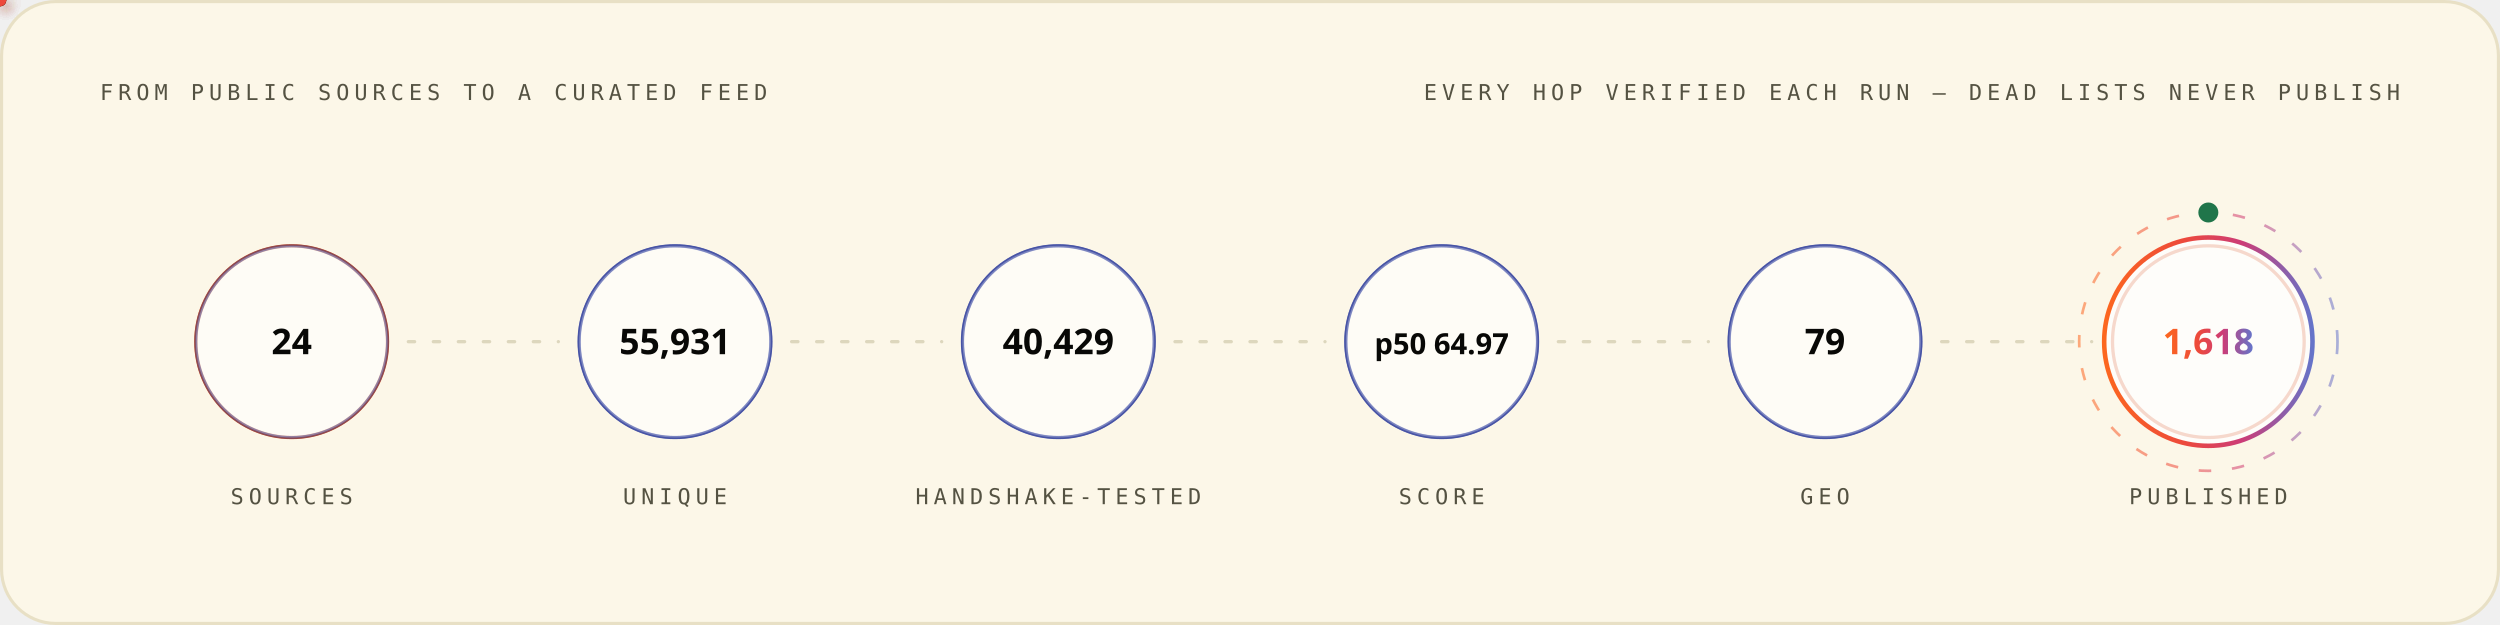
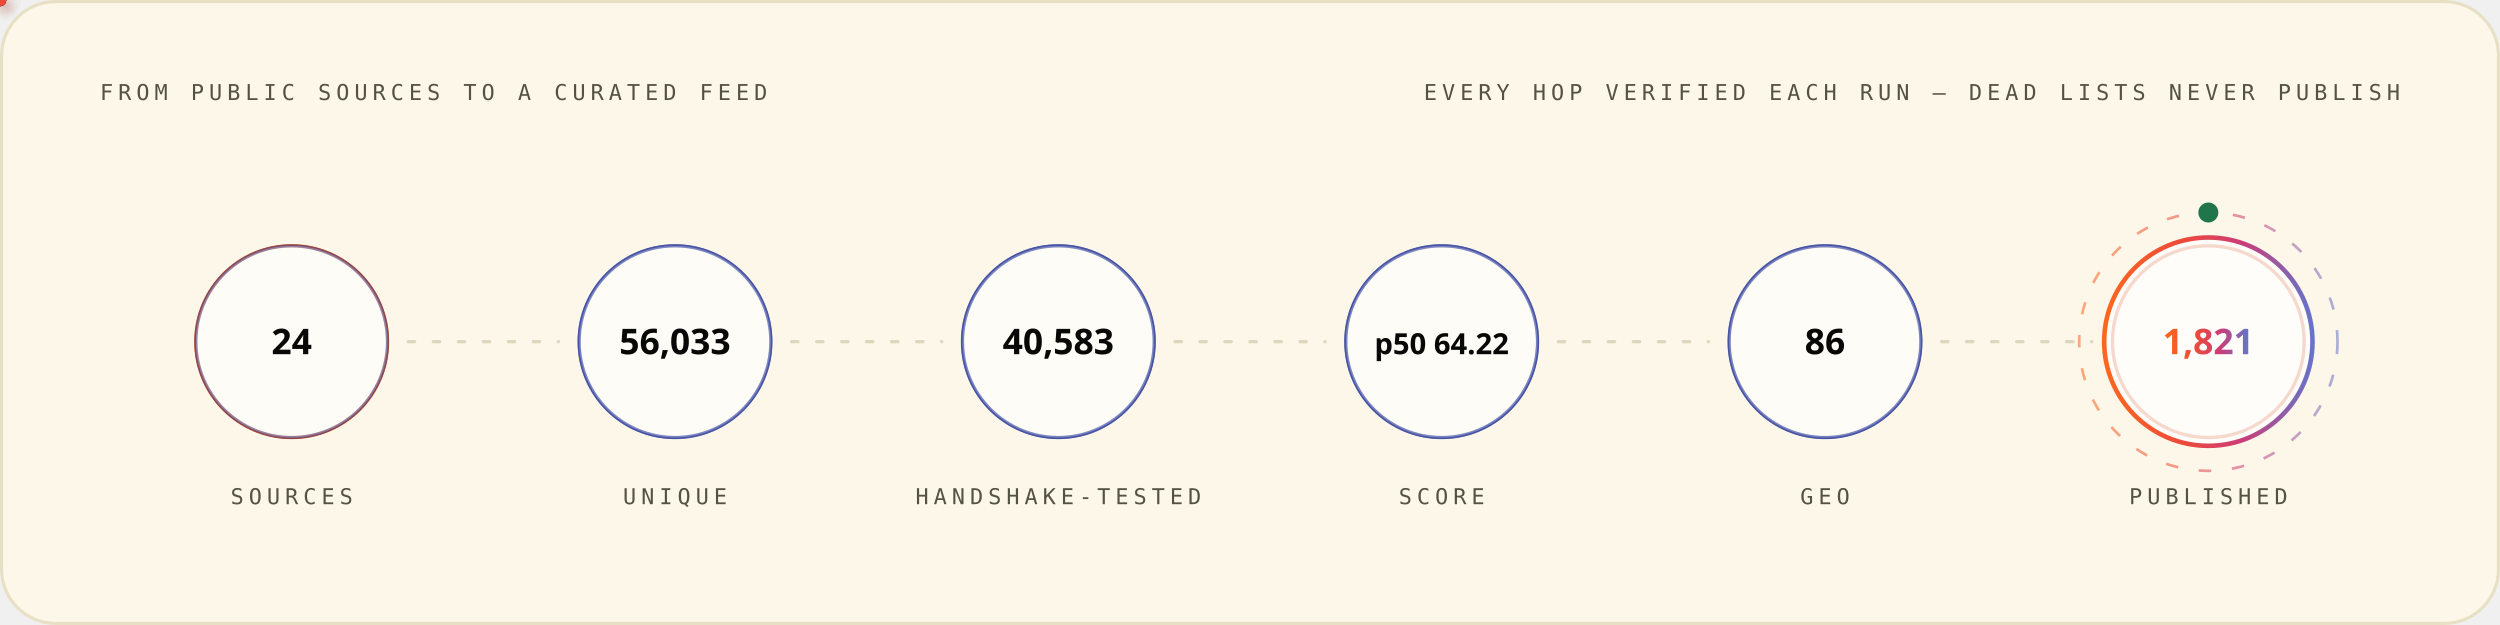
<svg xmlns="http://www.w3.org/2000/svg" width="1200" height="300" viewBox="0 0 1200 300" role="img" font-family="'Space Grotesk','Segoe UI',system-ui,-apple-system,sans-serif">
  <style>
.r{animation:rise .8s cubic-bezier(.2,.7,.2,1) both}
.d1{animation-delay:.08s}.d2{animation-delay:.16s}.d3{animation-delay:.24s}
.d4{animation-delay:.32s}.d5{animation-delay:.4s}.d6{animation-delay:.48s}
.d7{animation-delay:.56s}.d8{animation-delay:.64s}.d9{animation-delay:.74s}
.d10{animation-delay:.9s}.d11{animation-delay:1.05s}.d12{animation-delay:1.2s}
@keyframes rise{from{opacity:0;transform:translateY(12px)}to{opacity:1;transform:none}}
.gw{transform-box:fill-box;transform-origin:left center;animation:grow 1s cubic-bezier(.2,.7,.2,1) both}
@keyframes grow{from{transform:scaleX(0)}to{transform:scaleX(1)}}
.mh{animation:march 20s linear infinite}
@keyframes march{to{stroke-dashoffset:-400}}
.bt{transform-box:fill-box;transform-origin:center;animation:beat 2.8s ease-in-out infinite}
@keyframes beat{0%,84%,100%{transform:scale(1)}88%{transform:scale(1.05)}94%{transform:scale(1.01)}}
.pz{transform-box:fill-box;transform-origin:center;animation:ping 2.6s cubic-bezier(0,0,.2,1) infinite}
@keyframes ping{0%{transform:scale(.45);opacity:.85}75%,100%{transform:scale(2.5);opacity:0}}
.sp{animation:spin 12s linear infinite}
.sr{animation-duration:20s;animation-direction:reverse}
@keyframes spin{to{transform:rotate(360deg)}}
.sw{animation:sweep 7s cubic-bezier(.45,0,.25,1) infinite}
@keyframes sweep{0%,58%{transform:translateX(-660px) skewX(-16deg)}100%{transform:translateX(1380px) skewX(-16deg)}}
.dr{animation:drift 18s ease-in-out infinite alternate}
.da{animation-duration:26s;animation-delay:-9s}
.db{animation-duration:34s;animation-delay:-17s}
@keyframes drift{to{transform:translate(44px,-28px) scale(1.09)}}
.tk{animation:tw 3.4s ease-in-out infinite}
.ta{animation-delay:-1.1s}.tb{animation-delay:-2.3s}
@keyframes tw{0%,100%{opacity:.15}50%{opacity:1}}
.eq{transform-box:fill-box;transform-origin:center bottom;animation:eq 1.5s ease-in-out infinite}
.ea{animation-delay:-.38s}.eb{animation-delay:-.76s}.ec{animation-delay:-1.14s}
@keyframes eq{0%,100%{transform:scaleY(.3)}50%{transform:scaleY(1)}}
.cr{animation:caret 1.1s steps(2,jump-none) infinite}
@keyframes caret{50%{opacity:0}}
.dd{stroke-dasharray:100 100;animation:draw 1.15s cubic-bezier(.3,.6,.3,1) both}
@keyframes draw{from{stroke-dashoffset:100}to{stroke-dashoffset:0}}
.gq{animation:glowq 3.2s ease-in-out infinite}
@keyframes glowq{0%,100%{opacity:.35}50%{opacity:1}}
.wv{animation:wv 13s linear infinite}
.wb{animation-duration:19s;animation-direction:reverse}
.wc{animation-duration:27s}
@keyframes wv{to{transform:translateX(-170px)}}
@media (prefers-reduced-motion:reduce){*{animation:none!important}}
</style>
  <defs>
    <linearGradient id="bg-light" x1="0" y1="0" x2="1" y2="0">
      <stop offset="0" stop-color="#FC671F" />
      <stop offset="0.38" stop-color="#ED4A3B" />
      <stop offset="0.66" stop-color="#CC3C77" />
      <stop offset="1" stop-color="#6574C9" />
    </linearGradient>
  </defs>
  <rect x="0.75" y="0.75" width="1198.5" height="298.5" rx="26" fill="#FCF7E8" stroke="#E8E0C5" stroke-width="1.5" />
  <text x="48" y="48" font-size="10.5" font-weight="500" font-family="'IBM Plex Mono',ui-monospace,'SFMono-Regular',Menlo,Consolas,monospace" letter-spacing="2.4" fill="#545242">FROM PUBLIC SOURCES TO A CURATED FEED</text>
  <text x="1152" y="48" font-size="10.5" font-weight="500" font-family="'IBM Plex Mono',ui-monospace,'SFMono-Regular',Menlo,Consolas,monospace" letter-spacing="2.4" text-anchor="end" fill="#545242">EVERY HOP VERIFIED EACH RUN — DEAD LISTS NEVER PUBLISH</text>
  <circle cx="140.0" cy="164" r="46" fill="none" stroke="#D03D00" stroke-width="1.6" class="pz" style="animation-delay:0.0s" />
  <g class="r d2">
    <circle cx="140.0" cy="164" r="46" fill="#FFFFFF" fill-opacity="0.62" stroke="#4854A6" stroke-opacity="0.55" stroke-width="1.4" />
    <text x="140.0" y="170" font-size="17" font-weight="700" font-family="'Space Grotesk','Segoe UI',system-ui,-apple-system,sans-serif" text-anchor="middle" fill="#080806">24</text>
    <text x="140.0" y="242" font-size="10.5" font-weight="500" font-family="'IBM Plex Mono',ui-monospace,'SFMono-Regular',Menlo,Consolas,monospace" letter-spacing="2.4" text-anchor="middle" fill="#545242">SOURCES</text>
  </g>
  <line x1="196.0" y1="164" x2="268.0" y2="164" stroke="#D1C9AC" stroke-opacity="0.7" stroke-width="1.6" stroke-linecap="round" stroke-dasharray="3 9" class="mh" />
  <defs>
-     <filter id="pg2768" x="-150%" y="-150%" width="400%" height="400%">
+     <filter id="pg8857" x="-150%" y="-150%" width="400%" height="400%">
      <feGaussianBlur stdDeviation="3.2" result="b" />
      <feMerge>
        <feMergeNode in="b" />
        <feMergeNode in="SourceGraphic" />
      </feMerge>
    </filter>
  </defs>
-   <circle r="3" fill="{'light': '#4854A6', 'dark': '#6574C9'}" filter="url(#pg2768)">
+   <circle r="3" fill="{'light': '#4854A6', 'dark': '#6574C9'}" filter="url(#pg8857)">
    <animateMotion dur="1.7s" begin="0.3s" repeatCount="indefinite" path="M 196.0 164 H 268.0" />
    <animate attributeName="opacity" values="0;1;1;0" keyTimes="0;.08;.92;1" dur="1.7s" begin="0.3s" repeatCount="indefinite" />
  </circle>
  <circle cx="324.0" cy="164" r="46" fill="none" stroke="#4854A6" stroke-width="1.6" class="pz" style="animation-delay:0.35s" />
  <g class="r d3">
    <circle cx="324.0" cy="164" r="46" fill="#FFFFFF" fill-opacity="0.62" stroke="#4854A6" stroke-opacity="0.55" stroke-width="1.4" />
-     <text x="324.0" y="170" font-size="17" font-weight="700" font-family="'Space Grotesk','Segoe UI',system-ui,-apple-system,sans-serif" text-anchor="middle" fill="#080806">55,931</text>
+     <text x="324.0" y="170" font-size="17" font-weight="700" font-family="'Space Grotesk','Segoe UI',system-ui,-apple-system,sans-serif" text-anchor="middle" fill="#080806">56,033</text>
    <text x="324.0" y="242" font-size="10.5" font-weight="500" font-family="'IBM Plex Mono',ui-monospace,'SFMono-Regular',Menlo,Consolas,monospace" letter-spacing="2.4" text-anchor="middle" fill="#545242">UNIQUE</text>
  </g>
  <line x1="380.0" y1="164" x2="452.0" y2="164" stroke="#D1C9AC" stroke-opacity="0.7" stroke-width="1.6" stroke-linecap="round" stroke-dasharray="3 9" class="mh" />
  <defs>
-     <filter id="pg2064" x="-150%" y="-150%" width="400%" height="400%">
+     <filter id="pg24" x="-150%" y="-150%" width="400%" height="400%">
      <feGaussianBlur stdDeviation="3.2" result="b" />
      <feMerge>
        <feMergeNode in="b" />
        <feMergeNode in="SourceGraphic" />
      </feMerge>
    </filter>
  </defs>
-   <circle r="3" fill="#ED4A3B" filter="url(#pg2064)">
+   <circle r="3" fill="#ED4A3B" filter="url(#pg24)">
    <animateMotion dur="1.7s" begin="0.6s" repeatCount="indefinite" path="M 380.0 164 H 452.0" />
    <animate attributeName="opacity" values="0;1;1;0" keyTimes="0;.08;.92;1" dur="1.7s" begin="0.6s" repeatCount="indefinite" />
  </circle>
  <circle cx="508.0" cy="164" r="46" fill="none" stroke="#4854A6" stroke-width="1.6" class="pz" style="animation-delay:0.7s" />
  <g class="r d4">
    <circle cx="508.0" cy="164" r="46" fill="#FFFFFF" fill-opacity="0.62" stroke="#4854A6" stroke-opacity="0.55" stroke-width="1.4" />
-     <text x="508.0" y="170" font-size="17" font-weight="700" font-family="'Space Grotesk','Segoe UI',system-ui,-apple-system,sans-serif" text-anchor="middle" fill="#080806">40,429</text>
+     <text x="508.0" y="170" font-size="17" font-weight="700" font-family="'Space Grotesk','Segoe UI',system-ui,-apple-system,sans-serif" text-anchor="middle" fill="#080806">40,583</text>
    <text x="508.0" y="242" font-size="10.5" font-weight="500" font-family="'IBM Plex Mono',ui-monospace,'SFMono-Regular',Menlo,Consolas,monospace" letter-spacing="2.4" text-anchor="middle" fill="#545242">HANDSHAKE-TESTED</text>
  </g>
  <line x1="564.0" y1="164" x2="636.0" y2="164" stroke="#D1C9AC" stroke-opacity="0.7" stroke-width="1.6" stroke-linecap="round" stroke-dasharray="3 9" class="mh" />
  <defs>
-     <filter id="pg2064" x="-150%" y="-150%" width="400%" height="400%">
+     <filter id="pg24" x="-150%" y="-150%" width="400%" height="400%">
      <feGaussianBlur stdDeviation="3.2" result="b" />
      <feMerge>
        <feMergeNode in="b" />
        <feMergeNode in="SourceGraphic" />
      </feMerge>
    </filter>
  </defs>
-   <circle r="3" fill="#FC671F" filter="url(#pg2064)">
+   <circle r="3" fill="#FC671F" filter="url(#pg24)">
    <animateMotion dur="1.7s" begin="0.9s" repeatCount="indefinite" path="M 564.0 164 H 636.0" />
    <animate attributeName="opacity" values="0;1;1;0" keyTimes="0;.08;.92;1" dur="1.7s" begin="0.9s" repeatCount="indefinite" />
  </circle>
  <circle cx="692.0" cy="164" r="46" fill="none" stroke="#4854A6" stroke-width="1.6" class="pz" style="animation-delay:1.05s" />
  <g class="r d5">
    <circle cx="692.0" cy="164" r="46" fill="#FFFFFF" fill-opacity="0.62" stroke="#4854A6" stroke-opacity="0.55" stroke-width="1.4" />
-     <text x="692.0" y="170" font-size="14" font-weight="700" font-family="'Space Grotesk','Segoe UI',system-ui,-apple-system,sans-serif" text-anchor="middle" fill="#080806">p50 64.97</text>
+     <text x="692.0" y="170" font-size="14" font-weight="700" font-family="'Space Grotesk','Segoe UI',system-ui,-apple-system,sans-serif" text-anchor="middle" fill="#080806">p50 64.22</text>
    <text x="692.0" y="242" font-size="10.5" font-weight="500" font-family="'IBM Plex Mono',ui-monospace,'SFMono-Regular',Menlo,Consolas,monospace" letter-spacing="2.4" text-anchor="middle" fill="#545242">SCORE</text>
  </g>
  <line x1="748.0" y1="164" x2="820.0" y2="164" stroke="#D1C9AC" stroke-opacity="0.7" stroke-width="1.6" stroke-linecap="round" stroke-dasharray="3 9" class="mh" />
  <defs>
-     <filter id="pg2064" x="-150%" y="-150%" width="400%" height="400%">
+     <filter id="pg24" x="-150%" y="-150%" width="400%" height="400%">
      <feGaussianBlur stdDeviation="3.2" result="b" />
      <feMerge>
        <feMergeNode in="b" />
        <feMergeNode in="SourceGraphic" />
      </feMerge>
    </filter>
  </defs>
-   <circle r="3" fill="{'light': '#4854A6', 'dark': '#6574C9'}" filter="url(#pg2064)">
+   <circle r="3" fill="{'light': '#4854A6', 'dark': '#6574C9'}" filter="url(#pg24)">
    <animateMotion dur="1.7s" begin="1.2s" repeatCount="indefinite" path="M 748.0 164 H 820.0" />
    <animate attributeName="opacity" values="0;1;1;0" keyTimes="0;.08;.92;1" dur="1.7s" begin="1.2s" repeatCount="indefinite" />
  </circle>
  <circle cx="876.0" cy="164" r="46" fill="none" stroke="#4854A6" stroke-width="1.6" class="pz" style="animation-delay:1.4s" />
  <g class="r d6">
    <circle cx="876.0" cy="164" r="46" fill="#FFFFFF" fill-opacity="0.62" stroke="#4854A6" stroke-opacity="0.55" stroke-width="1.4" />
-     <text x="876.0" y="170" font-size="17" font-weight="700" font-family="'Space Grotesk','Segoe UI',system-ui,-apple-system,sans-serif" text-anchor="middle" fill="#080806">79</text>
+     <text x="876.0" y="170" font-size="17" font-weight="700" font-family="'Space Grotesk','Segoe UI',system-ui,-apple-system,sans-serif" text-anchor="middle" fill="#080806">86</text>
    <text x="876.0" y="242" font-size="10.5" font-weight="500" font-family="'IBM Plex Mono',ui-monospace,'SFMono-Regular',Menlo,Consolas,monospace" letter-spacing="2.4" text-anchor="middle" fill="#545242">GEO</text>
  </g>
  <line x1="932.0" y1="164" x2="1004.0" y2="164" stroke="#D1C9AC" stroke-opacity="0.7" stroke-width="1.6" stroke-linecap="round" stroke-dasharray="3 9" class="mh" />
  <defs>
-     <filter id="pg2768" x="-150%" y="-150%" width="400%" height="400%">
+     <filter id="pg24" x="-150%" y="-150%" width="400%" height="400%">
      <feGaussianBlur stdDeviation="3.2" result="b" />
      <feMerge>
        <feMergeNode in="b" />
        <feMergeNode in="SourceGraphic" />
      </feMerge>
    </filter>
  </defs>
-   <circle r="3" fill="#ED4A3B" filter="url(#pg2768)">
+   <circle r="3" fill="#ED4A3B" filter="url(#pg24)">
    <animateMotion dur="1.7s" begin="1.5s" repeatCount="indefinite" path="M 932.0 164 H 1004.0" />
    <animate attributeName="opacity" values="0;1;1;0" keyTimes="0;.08;.92;1" dur="1.7s" begin="1.5s" repeatCount="indefinite" />
  </circle>
  <circle cx="1060.0" cy="164" r="46" fill="none" stroke="#D03D00" stroke-width="1.6" class="pz" style="animation-delay:1.75s" />
  <g class="r d7">
    <circle cx="1060.0" cy="164" r="50" fill="#FFFFFF" fill-opacity="0.8" stroke="url(#bg-light)" stroke-opacity="1" stroke-width="2.2" />
-     <text x="1060.0" y="170" font-size="17" font-weight="700" font-family="'Space Grotesk','Segoe UI',system-ui,-apple-system,sans-serif" text-anchor="middle" fill="url(#bg-light)">1,618</text>
+     <text x="1060.0" y="170" font-size="17" font-weight="700" font-family="'Space Grotesk','Segoe UI',system-ui,-apple-system,sans-serif" text-anchor="middle" fill="url(#bg-light)">1,821</text>
    <text x="1060.0" y="242" font-size="10.5" font-weight="500" font-family="'IBM Plex Mono',ui-monospace,'SFMono-Regular',Menlo,Consolas,monospace" letter-spacing="2.4" text-anchor="middle" fill="#545242">PUBLISHED</text>
  </g>
  <circle cx="1060.0" cy="164" r="62" fill="none" stroke="url(#bg-light)" stroke-opacity=".55" stroke-width="1.3" stroke-dasharray="6 10" class="sp" style="transform-origin:1060.0px 164px" />
  <circle cx="1060.0" cy="102" r="4" fill="none" stroke="#20754A" stroke-width="1.6" class="pz" />
  <circle cx="1060.0" cy="102" r="4" fill="#20754A" />
</svg>
